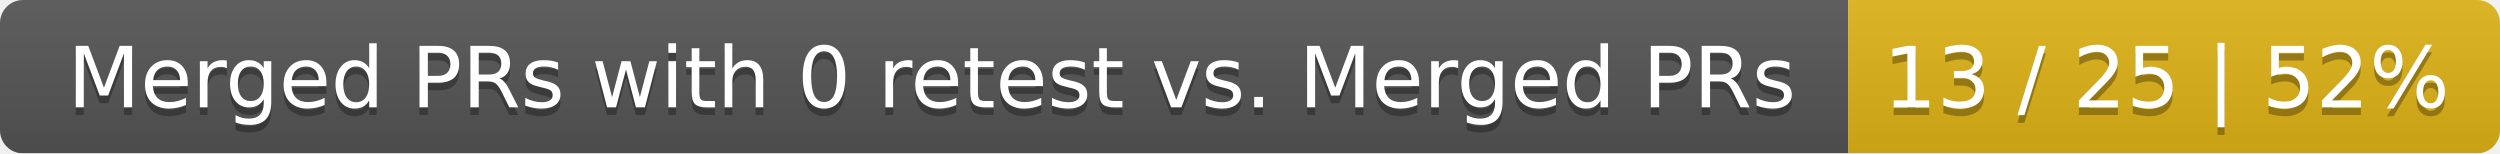
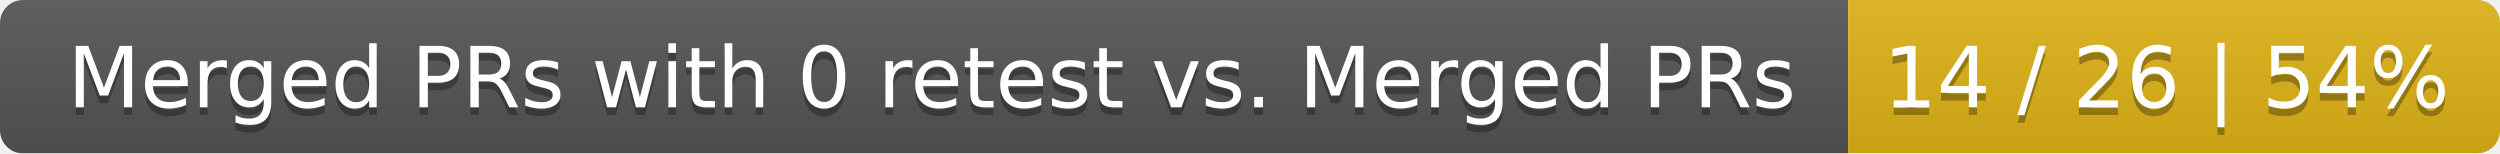
<svg xmlns="http://www.w3.org/2000/svg" width="326" height="20">
  <linearGradient id="smooth" x2="0" y2="100%">
    <stop offset="0" stop-color="#bbb" stop-opacity=".1" />
    <stop offset="1" stop-opacity=".1" />
  </linearGradient>
  <mask id="round">
    <rect width="326" height="20" rx="3" fill="#fff" />
  </mask>
  <g mask="url(#round)">
    <rect width="241" height="20" fill="#555" />
    <rect x="241" width="85" height="20" fill="#dfb317" />
    <rect width="326" height="20" fill="url(#smooth)" />
  </g>
  <g fill="#fff" text-anchor="middle" font-family="DejaVu Sans,Verdana,Geneva,sans-serif" font-size="11">
    <text x="121.5" y="15" fill="#010101" fill-opacity=".3">Merged PRs with 0 retest vs. Merged PRs</text>
    <text x="121.5" y="14">Merged PRs with 0 retest vs. Merged PRs</text>
-     <text x="282.5" y="15" fill="#010101" fill-opacity=".3">13 / 25 | 52%</text>
-     <text x="282.5" y="14">13 / 25 | 52%</text>
+     <text x="282.5" y="15" fill="#010101" fill-opacity=".3">14 / 26 | 54%</text>
+     <text x="282.5" y="14">14 / 26 | 54%</text>
  </g>
</svg>
